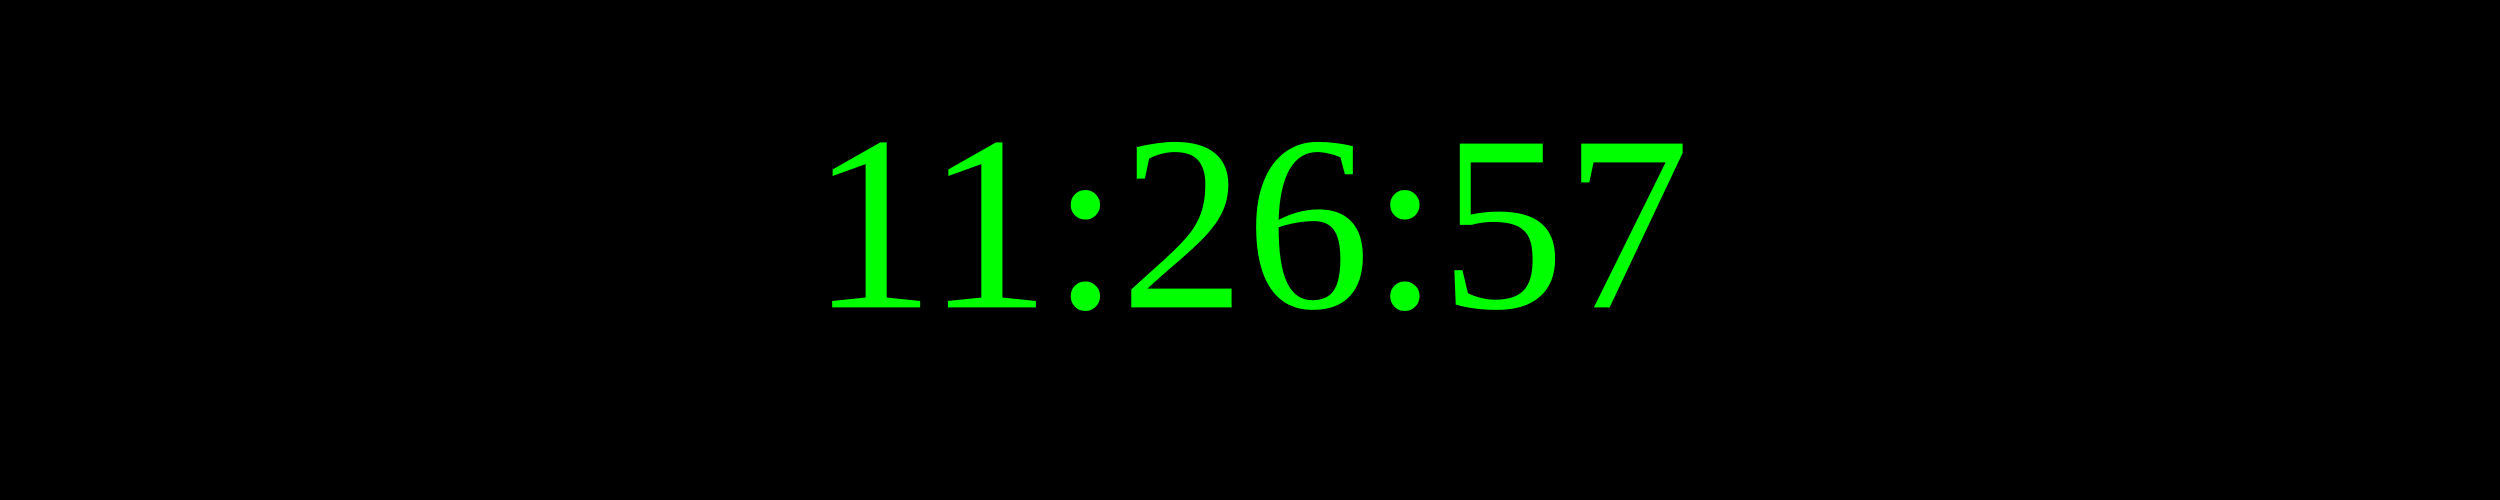
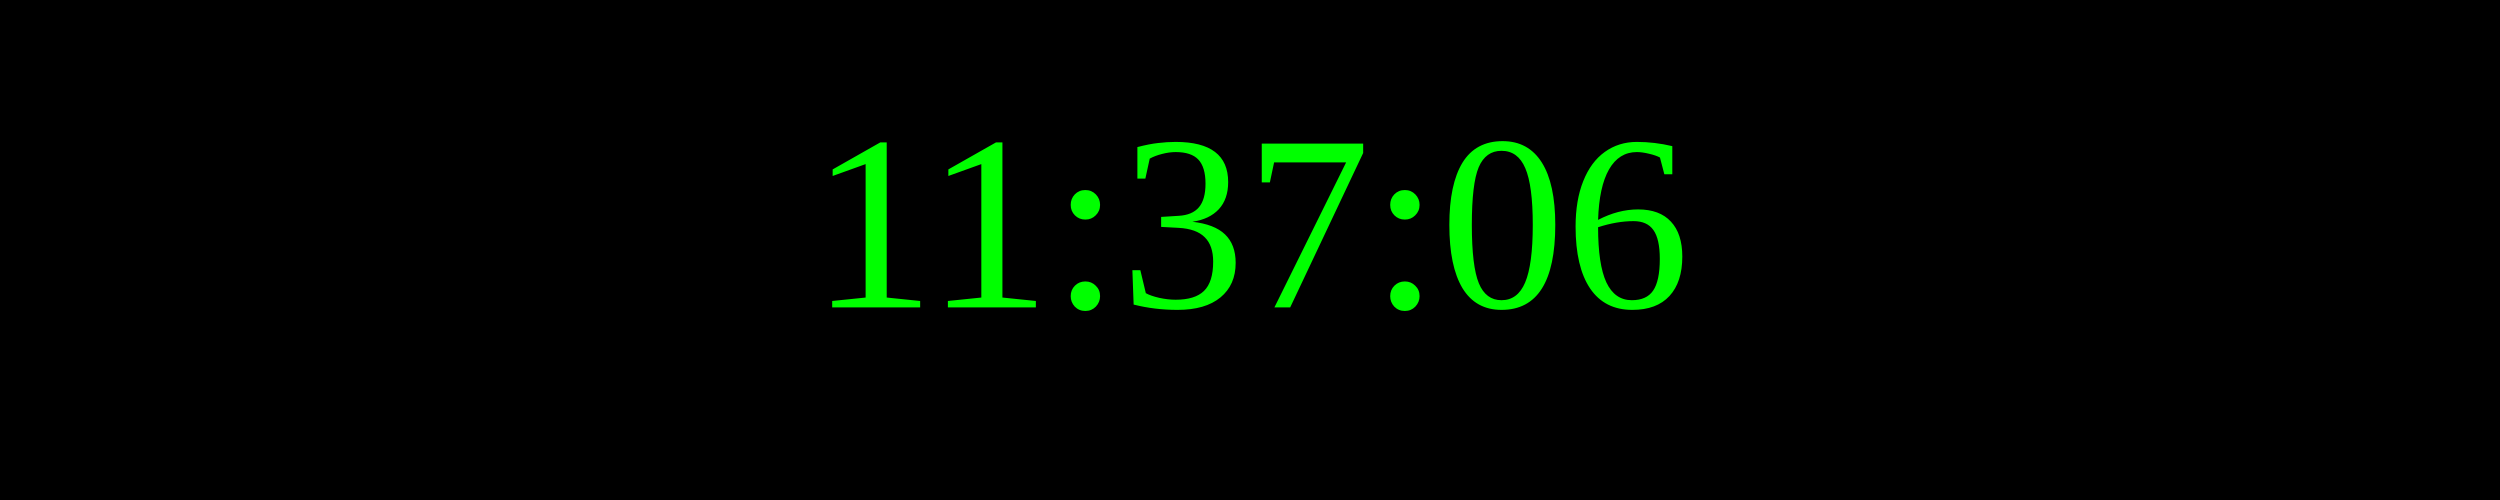
<svg xmlns="http://www.w3.org/2000/svg" width="250" height="50">
  <rect width="100%" height="100%" fill="black" />
  <text x="50%" y="50%" font-size="25" fill="lime" text-anchor="middle" dominant-baseline="middle">
- 11:26:57
+ 11:37:06
</text>
</svg>
